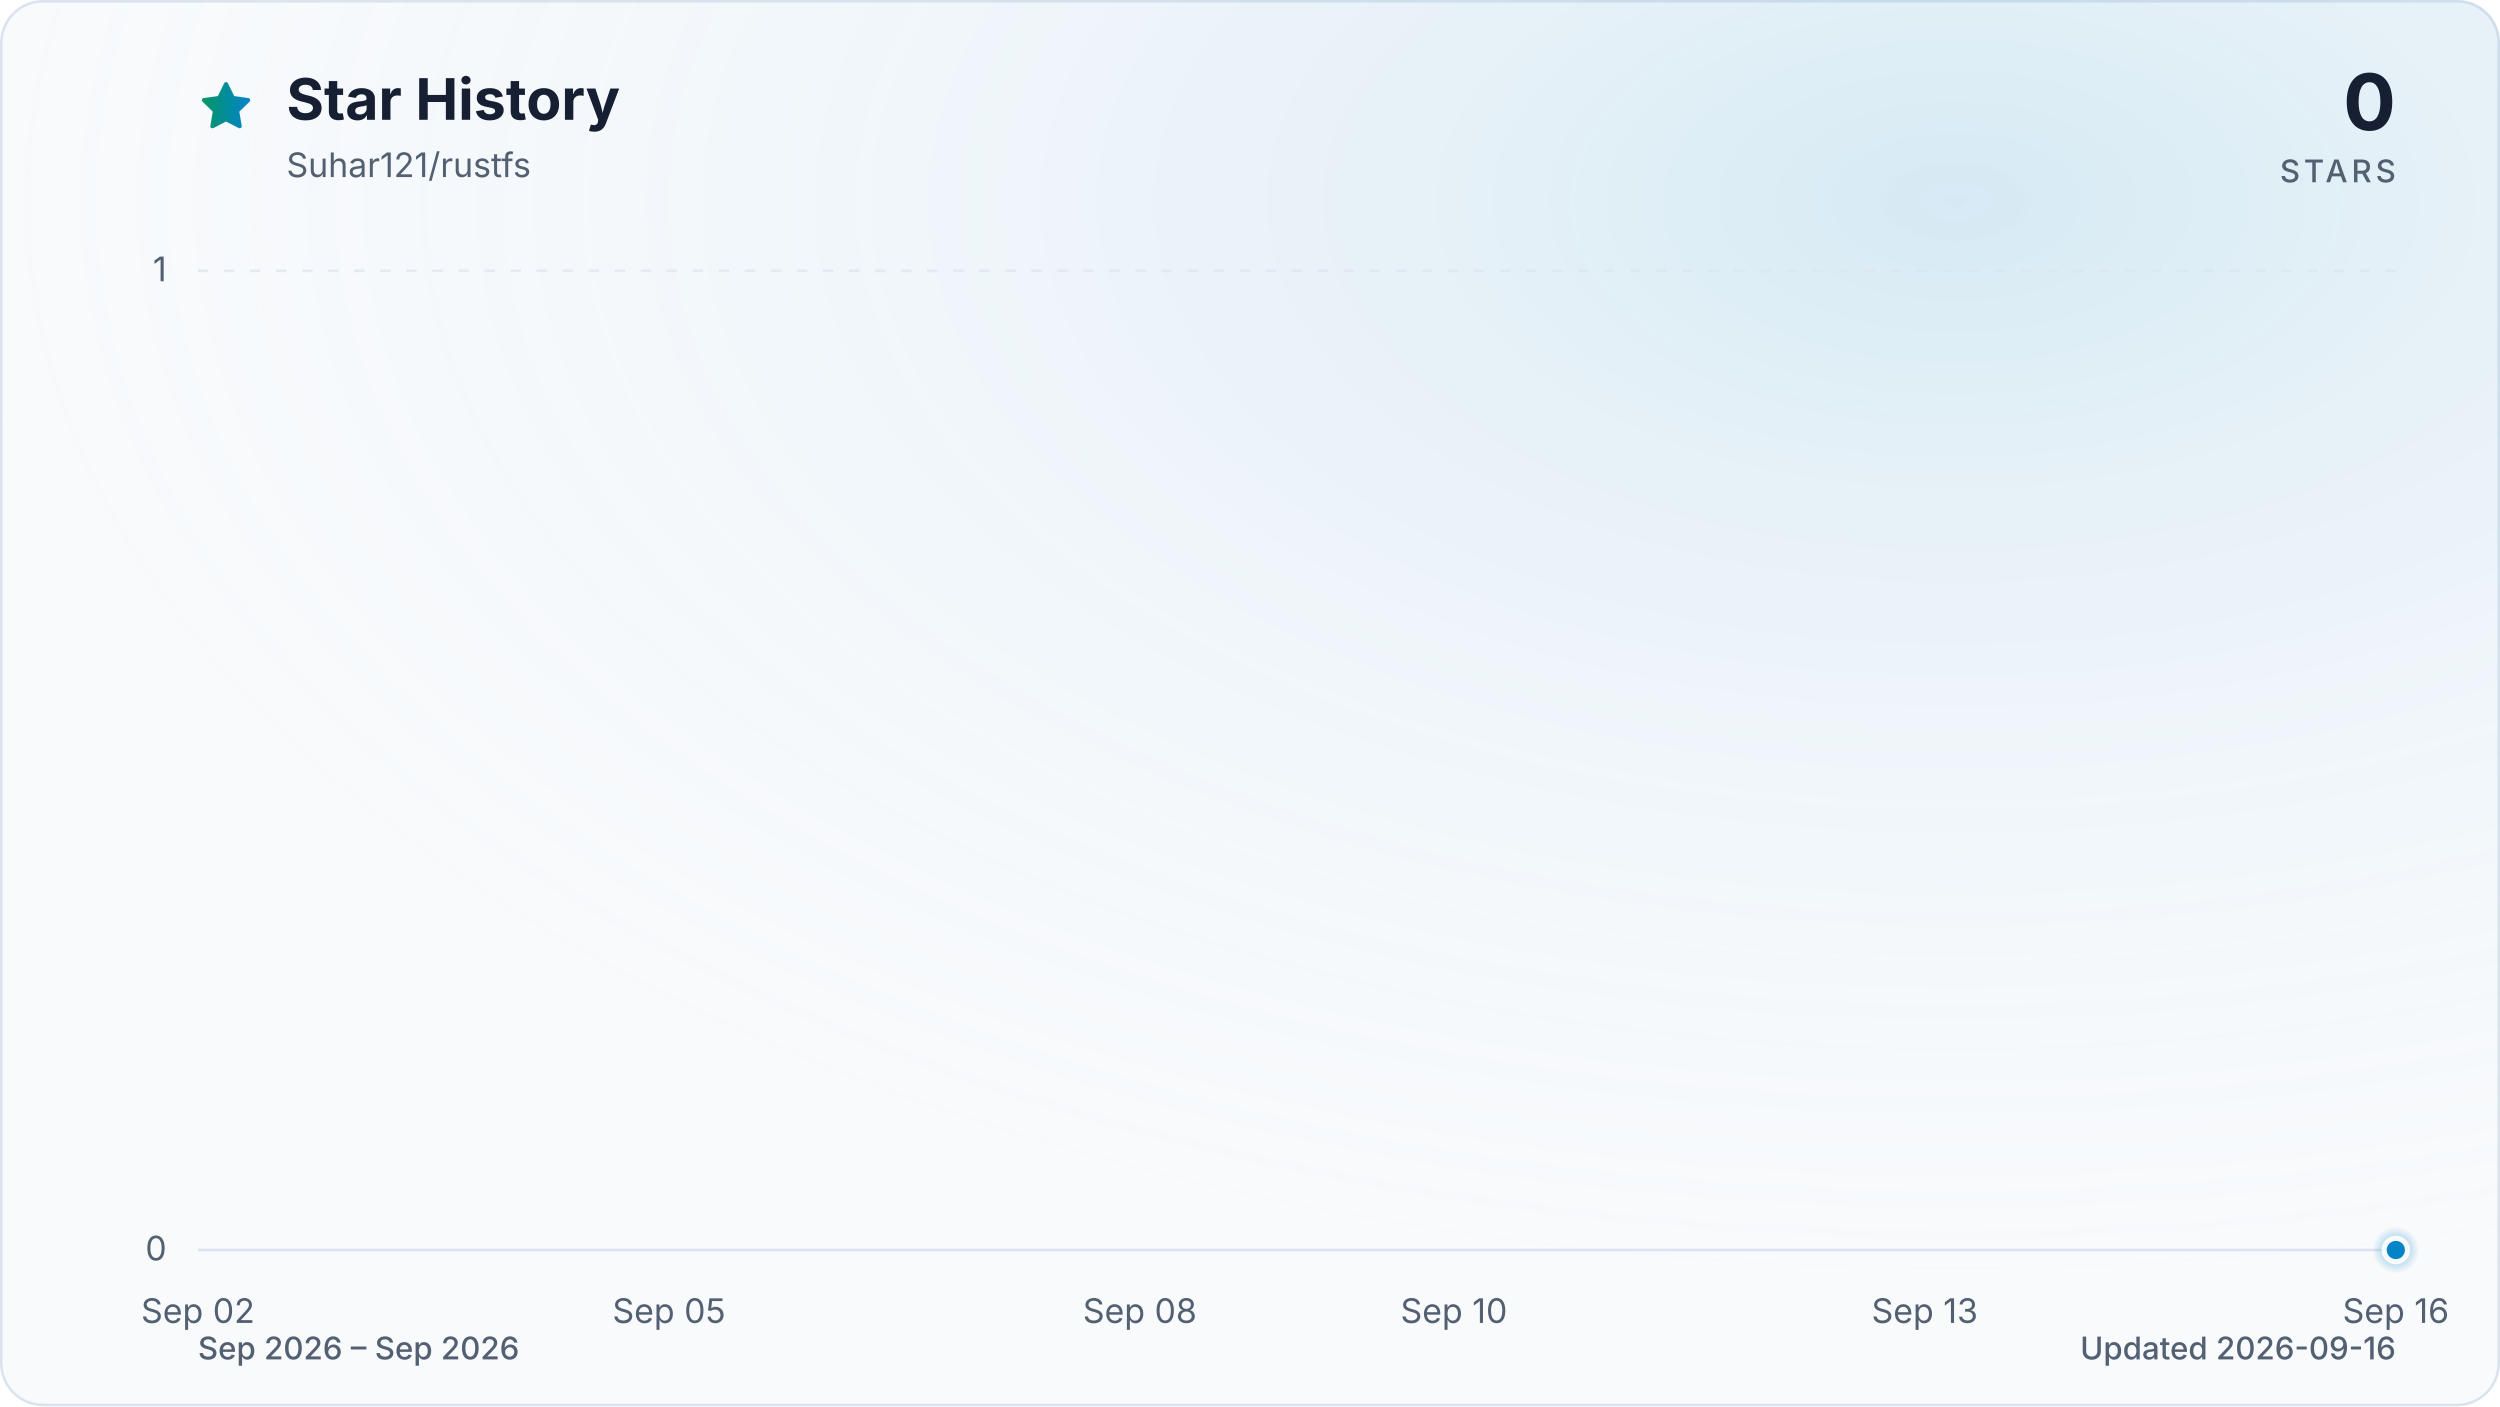
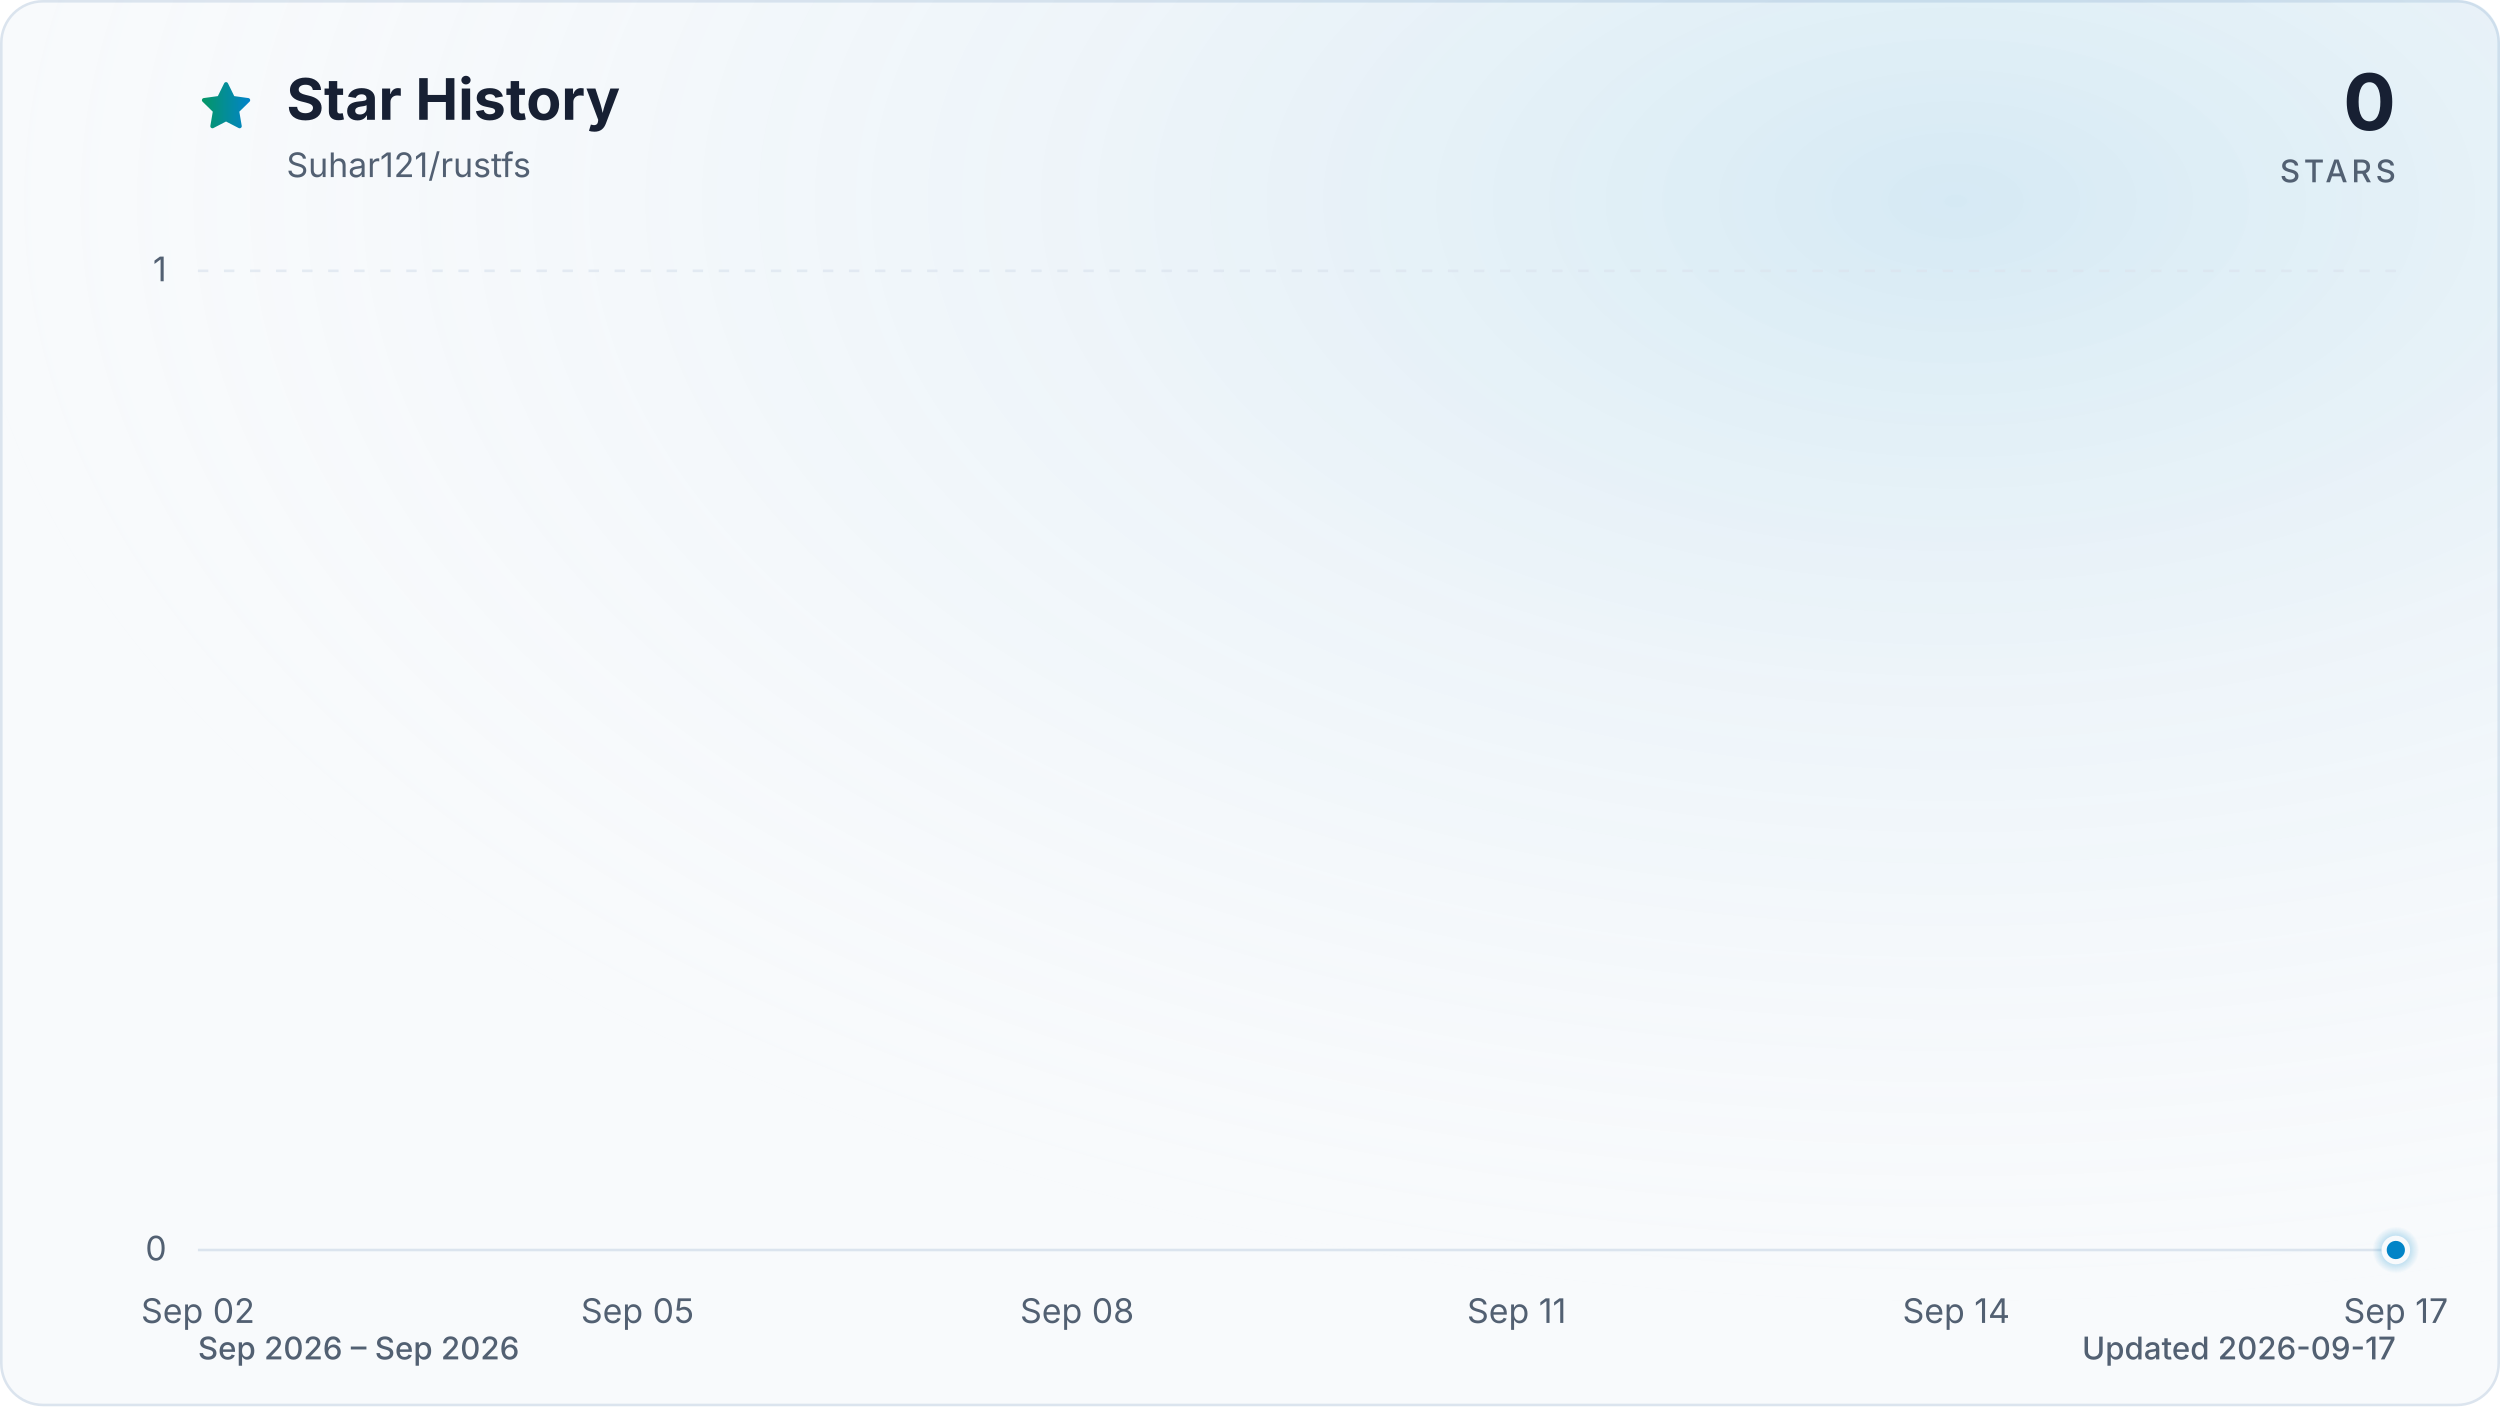
<svg xmlns="http://www.w3.org/2000/svg" viewBox="0 0 960 540" role="img" aria-labelledby="title description" data-style="gradient" data-variant="glow" data-animated="true">
  <defs>
    <linearGradient id="trend" x1="0" y1="0" x2="1" y2="0">
      <stop offset="0%" stop-color="#059669" />
      <stop offset="100%" stop-color="#0284c7" />
    </linearGradient>
    <linearGradient id="area" x1="0" y1="0" x2="0" y2="1">
      <stop offset="0%" stop-color="#059669" stop-opacity="0.30" />
      <stop offset="55%" stop-color="#0284c7" stop-opacity="0.10" />
      <stop offset="100%" stop-color="#0284c7" stop-opacity="0.01" />
    </linearGradient>
    <radialGradient id="marker-halo" cx="50%" cy="50%" r="50%">
      <stop offset="0%" stop-color="#0284c7" stop-opacity="0.55" />
      <stop offset="100%" stop-color="#0284c7" stop-opacity="0" />
    </radialGradient>
    <radialGradient id="surface-glow" cx="78%" cy="14%" r="80%">
      <stop offset="0%" stop-color="#0284c7" stop-opacity="0.14" />
      <stop offset="100%" stop-color="#f8fafc" stop-opacity="0" />
    </radialGradient>
    <filter id="trend-glow" x="-20%" y="-20%" width="140%" height="140%">
      <feGaussianBlur stdDeviation="7" />
    </filter>
  </defs>
  <style>
.trend-enter{transform-box:fill-box;transform-origin:center;animation:trend-enter 520ms cubic-bezier(0.16,1,0.3,1)}
.marker-enter{transform-box:fill-box;transform-origin:center;animation:marker-enter 320ms cubic-bezier(0.16,1,0.3,1) 200ms both}
.marker-pulse{transform-box:fill-box;transform-origin:center;animation:marker-pulse 2.6s ease-out infinite}
@keyframes trend-enter{from{opacity:.35;transform:translateY(10px)}to{opacity:1;transform:translateY(0)}}
@keyframes marker-enter{from{opacity:0;transform:scale(.4)}to{opacity:1;transform:scale(1)}}
@keyframes marker-pulse{0%{opacity:.5;transform:scale(.7)}70%,100%{opacity:0;transform:scale(2.1)}}
@media (prefers-reduced-motion:reduce){.trend-enter,.marker-enter,.marker-pulse{animation:none!important}}
@media (prefers-reduced-motion:reduce){.marker-pulse{opacity:0}}
</style>
  <rect x="0.5" y="0.5" width="959" height="539" fill="#f8fafc" stroke="#dbe4ee" stroke-width="1" rx="16" />
  <rect width="960" height="540" fill="url(#surface-glow)" rx="16" />
  <path d="M12 2.6l2.9 5.9 6.5.9-4.7 4.6 1.1 6.5-5.8-3-5.8 3 1.1-6.5-4.7-4.6 6.5-.9L12 2.6Z" transform="translate(76 30) scale(.9)" fill="url(#trend)" stroke="url(#trend)" stroke-width="1.8" stroke-linejoin="round" aria-hidden="true" />
  <text x="110" y="46" fill="#172033" font-family="ui-sans-serif, system-ui, -apple-system, BlinkMacSystemFont, 'Segoe UI', sans-serif" font-size="22" font-weight="700">Star History</text>
  <text x="110" y="68" fill="#526072" font-family="ui-sans-serif, system-ui, -apple-system, BlinkMacSystemFont, 'Segoe UI', sans-serif" font-size="13">Suhar121/rustfs</text>
  <text x="920" y="50" fill="#172033" font-family="ui-sans-serif, system-ui, -apple-system, BlinkMacSystemFont, 'Segoe UI', sans-serif" font-size="30" font-weight="700" text-anchor="end">0</text>
  <text x="920" y="70" fill="#526072" font-family="ui-sans-serif, system-ui, -apple-system, BlinkMacSystemFont, 'Segoe UI', sans-serif" font-size="12" font-weight="500" letter-spacing="1.5" text-anchor="end">STARS</text>
  <line x1="76" y1="480.0" x2="920" y2="480.0" stroke="#dbe4ee" stroke-width="1" stroke-dasharray="0" opacity="1" />
  <text x="64" y="484.0" fill="#526072" font-family="ui-sans-serif, system-ui, -apple-system, BlinkMacSystemFont, 'Segoe UI', sans-serif" font-size="13" text-anchor="end">0</text>
  <line x1="76" y1="104.0" x2="920" y2="104.0" stroke="#dbe4ee" stroke-width="1" stroke-dasharray="4 6" opacity="0.7" />
  <text x="64" y="108.0" fill="#526072" font-family="ui-sans-serif, system-ui, -apple-system, BlinkMacSystemFont, 'Segoe UI', sans-serif" font-size="13" text-anchor="end">1</text>
  <text x="76.0" y="508" fill="#526072" font-family="ui-sans-serif, system-ui, -apple-system, BlinkMacSystemFont, 'Segoe UI', sans-serif" font-size="13" text-anchor="middle">Sep 02</text>
-   <text x="256.9" y="508" fill="#526072" font-family="ui-sans-serif, system-ui, -apple-system, BlinkMacSystemFont, 'Segoe UI', sans-serif" font-size="13" text-anchor="middle">Sep 05</text>
-   <text x="437.7" y="508" fill="#526072" font-family="ui-sans-serif, system-ui, -apple-system, BlinkMacSystemFont, 'Segoe UI', sans-serif" font-size="13" text-anchor="middle">Sep 08</text>
-   <text x="558.3" y="508" fill="#526072" font-family="ui-sans-serif, system-ui, -apple-system, BlinkMacSystemFont, 'Segoe UI', sans-serif" font-size="13" text-anchor="middle">Sep 10</text>
-   <text x="739.1" y="508" fill="#526072" font-family="ui-sans-serif, system-ui, -apple-system, BlinkMacSystemFont, 'Segoe UI', sans-serif" font-size="13" text-anchor="middle">Sep 13</text>
-   <text x="920.0" y="508" fill="#526072" font-family="ui-sans-serif, system-ui, -apple-system, BlinkMacSystemFont, 'Segoe UI', sans-serif" font-size="13" text-anchor="middle">Sep 16</text>
+   <text x="244.8" y="508" fill="#526072" font-family="ui-sans-serif, system-ui, -apple-system, BlinkMacSystemFont, 'Segoe UI', sans-serif" font-size="13" text-anchor="middle">Sep 05</text>
+   <text x="413.6" y="508" fill="#526072" font-family="ui-sans-serif, system-ui, -apple-system, BlinkMacSystemFont, 'Segoe UI', sans-serif" font-size="13" text-anchor="middle">Sep 08</text>
+   <text x="582.4" y="508" fill="#526072" font-family="ui-sans-serif, system-ui, -apple-system, BlinkMacSystemFont, 'Segoe UI', sans-serif" font-size="13" text-anchor="middle">Sep 11</text>
+   <text x="751.2" y="508" fill="#526072" font-family="ui-sans-serif, system-ui, -apple-system, BlinkMacSystemFont, 'Segoe UI', sans-serif" font-size="13" text-anchor="middle">Sep 14</text>
+   <text x="920.0" y="508" fill="#526072" font-family="ui-sans-serif, system-ui, -apple-system, BlinkMacSystemFont, 'Segoe UI', sans-serif" font-size="13" text-anchor="middle">Sep 17</text>
  <g class="trend-enter">
-     <path d="M 76.0 480.0 C 96.1 480.0, 116.2 480.0, 136.3 480.0 C 156.4 480.0, 176.5 480.0, 196.6 480.0 C 216.7 480.0, 236.8 480.0, 256.9 480.0 C 277.0 480.0, 297.0 480.0, 317.1 480.0 C 337.2 480.0, 357.3 480.0, 377.4 480.0 C 397.5 480.0, 417.6 480.0, 437.7 480.0 C 457.8 480.0, 477.9 480.0, 498.0 480.0 C 518.1 480.0, 538.2 480.0, 558.3 480.0 C 578.4 480.0, 598.5 480.0, 618.6 480.0 C 638.7 480.0, 658.8 480.0, 678.9 480.0 C 699.0 480.0, 719.0 480.0, 739.1 480.0 C 759.2 480.0, 779.3 480.0, 799.4 480.0 C 819.5 480.0, 839.6 480.0, 859.7 480.0 C 879.8 480.0, 899.9 480.0, 920.0 480.0 L 920.0 480.0 L 76.0 480.0 Z" fill="url(#area)" />
-     <path d="M 76.0 480.0 C 96.1 480.0, 116.2 480.0, 136.3 480.0 C 156.4 480.0, 176.5 480.0, 196.6 480.0 C 216.7 480.0, 236.8 480.0, 256.9 480.0 C 277.0 480.0, 297.0 480.0, 317.1 480.0 C 337.2 480.0, 357.3 480.0, 377.4 480.0 C 397.5 480.0, 417.6 480.0, 437.7 480.0 C 457.8 480.0, 477.9 480.0, 498.0 480.0 C 518.1 480.0, 538.2 480.0, 558.3 480.0 C 578.4 480.0, 598.5 480.0, 618.6 480.0 C 638.7 480.0, 658.8 480.0, 678.9 480.0 C 699.0 480.0, 719.0 480.0, 739.1 480.0 C 759.2 480.0, 779.3 480.0, 799.4 480.0 C 819.5 480.0, 839.6 480.0, 859.7 480.0 C 879.8 480.0, 899.9 480.0, 920.0 480.0" fill="none" stroke="url(#trend)" stroke-width="12" stroke-linecap="round" stroke-linejoin="round" opacity="0.16" filter="url(#trend-glow)" />
-     <path d="M 76.0 480.0 C 96.1 480.0, 116.2 480.0, 136.3 480.0 C 156.4 480.0, 176.5 480.0, 196.6 480.0 C 216.7 480.0, 236.8 480.0, 256.9 480.0 C 277.0 480.0, 297.0 480.0, 317.1 480.0 C 337.2 480.0, 357.3 480.0, 377.4 480.0 C 397.5 480.0, 417.6 480.0, 437.7 480.0 C 457.8 480.0, 477.9 480.0, 498.0 480.0 C 518.1 480.0, 538.2 480.0, 558.3 480.0 C 578.4 480.0, 598.5 480.0, 618.6 480.0 C 638.7 480.0, 658.8 480.0, 678.9 480.0 C 699.0 480.0, 719.0 480.0, 739.1 480.0 C 759.2 480.0, 779.3 480.0, 799.4 480.0 C 819.5 480.0, 839.6 480.0, 859.7 480.0 C 879.8 480.0, 899.9 480.0, 920.0 480.0" fill="none" stroke="url(#trend)" stroke-width="3" stroke-linecap="round" stroke-linejoin="round" />
+     <path d="M 76.0 480.0 C 94.8 480.0, 113.5 480.0, 132.3 480.0 C 151.0 480.0, 169.8 480.0, 188.5 480.0 C 207.3 480.0, 226.0 480.0, 244.8 480.0 C 263.6 480.0, 282.3 480.0, 301.1 480.0 C 319.8 480.0, 338.6 480.0, 357.3 480.0 C 376.1 480.0, 394.8 480.0, 413.6 480.0 C 432.4 480.0, 451.1 480.0, 469.9 480.0 C 488.6 480.0, 507.4 480.0, 526.1 480.0 C 544.9 480.0, 563.6 480.0, 582.4 480.0 C 601.2 480.0, 619.9 480.0, 638.7 480.0 C 657.4 480.0, 676.2 480.0, 694.9 480.0 C 713.7 480.0, 732.4 480.0, 751.2 480.0 C 770.0 480.0, 788.7 480.0, 807.5 480.0 C 826.2 480.0, 845.0 480.0, 863.7 480.0 C 882.5 480.0, 901.2 480.0, 920.0 480.0 L 920.0 480.0 L 76.0 480.0 Z" fill="url(#area)" />
+     <path d="M 76.0 480.0 C 94.8 480.0, 113.5 480.0, 132.3 480.0 C 151.0 480.0, 169.8 480.0, 188.5 480.0 C 207.3 480.0, 226.0 480.0, 244.8 480.0 C 263.6 480.0, 282.3 480.0, 301.1 480.0 C 319.8 480.0, 338.6 480.0, 357.3 480.0 C 376.1 480.0, 394.8 480.0, 413.6 480.0 C 432.4 480.0, 451.1 480.0, 469.9 480.0 C 488.6 480.0, 507.4 480.0, 526.1 480.0 C 544.9 480.0, 563.6 480.0, 582.4 480.0 C 601.2 480.0, 619.9 480.0, 638.7 480.0 C 657.4 480.0, 676.2 480.0, 694.9 480.0 C 713.7 480.0, 732.4 480.0, 751.2 480.0 C 770.0 480.0, 788.7 480.0, 807.5 480.0 C 826.2 480.0, 845.0 480.0, 863.7 480.0 C 882.5 480.0, 901.2 480.0, 920.0 480.0" fill="none" stroke="url(#trend)" stroke-width="12" stroke-linecap="round" stroke-linejoin="round" opacity="0.16" filter="url(#trend-glow)" />
+     <path d="M 76.0 480.0 C 94.8 480.0, 113.5 480.0, 132.3 480.0 C 151.0 480.0, 169.8 480.0, 188.5 480.0 C 207.3 480.0, 226.0 480.0, 244.8 480.0 C 263.6 480.0, 282.3 480.0, 301.1 480.0 C 319.8 480.0, 338.6 480.0, 357.3 480.0 C 376.1 480.0, 394.8 480.0, 413.6 480.0 C 432.4 480.0, 451.1 480.0, 469.9 480.0 C 488.6 480.0, 507.4 480.0, 526.1 480.0 C 544.9 480.0, 563.6 480.0, 582.4 480.0 C 601.2 480.0, 619.9 480.0, 638.7 480.0 C 657.4 480.0, 676.2 480.0, 694.9 480.0 C 713.7 480.0, 732.4 480.0, 751.2 480.0 C 770.0 480.0, 788.7 480.0, 807.5 480.0 C 826.2 480.0, 845.0 480.0, 863.7 480.0 C 882.5 480.0, 901.2 480.0, 920.0 480.0" fill="none" stroke="url(#trend)" stroke-width="3" stroke-linecap="round" stroke-linejoin="round" />
  </g>
  <g class="marker-enter">
    <circle class="marker-pulse" cx="920.0" cy="480.0" r="9" fill="url(#marker-halo)" />
    <circle cx="920.0" cy="480.0" r="4.5" fill="#0284c7" stroke="#f8fafc" stroke-width="2" />
  </g>
  <text x="76" y="522" fill="#526072" font-family="ui-sans-serif, system-ui, -apple-system, BlinkMacSystemFont, 'Segoe UI', sans-serif" font-size="12" font-weight="500">Sep 2026 – Sep 2026</text>
-   <text x="920" y="522" fill="#526072" font-family="ui-sans-serif, system-ui, -apple-system, BlinkMacSystemFont, 'Segoe UI', sans-serif" font-size="12" font-weight="500" text-anchor="end">Updated 2026-09-16</text>
+   <text x="920" y="522" fill="#526072" font-family="ui-sans-serif, system-ui, -apple-system, BlinkMacSystemFont, 'Segoe UI', sans-serif" font-size="12" font-weight="500" text-anchor="end">Updated 2026-09-17</text>
</svg>
